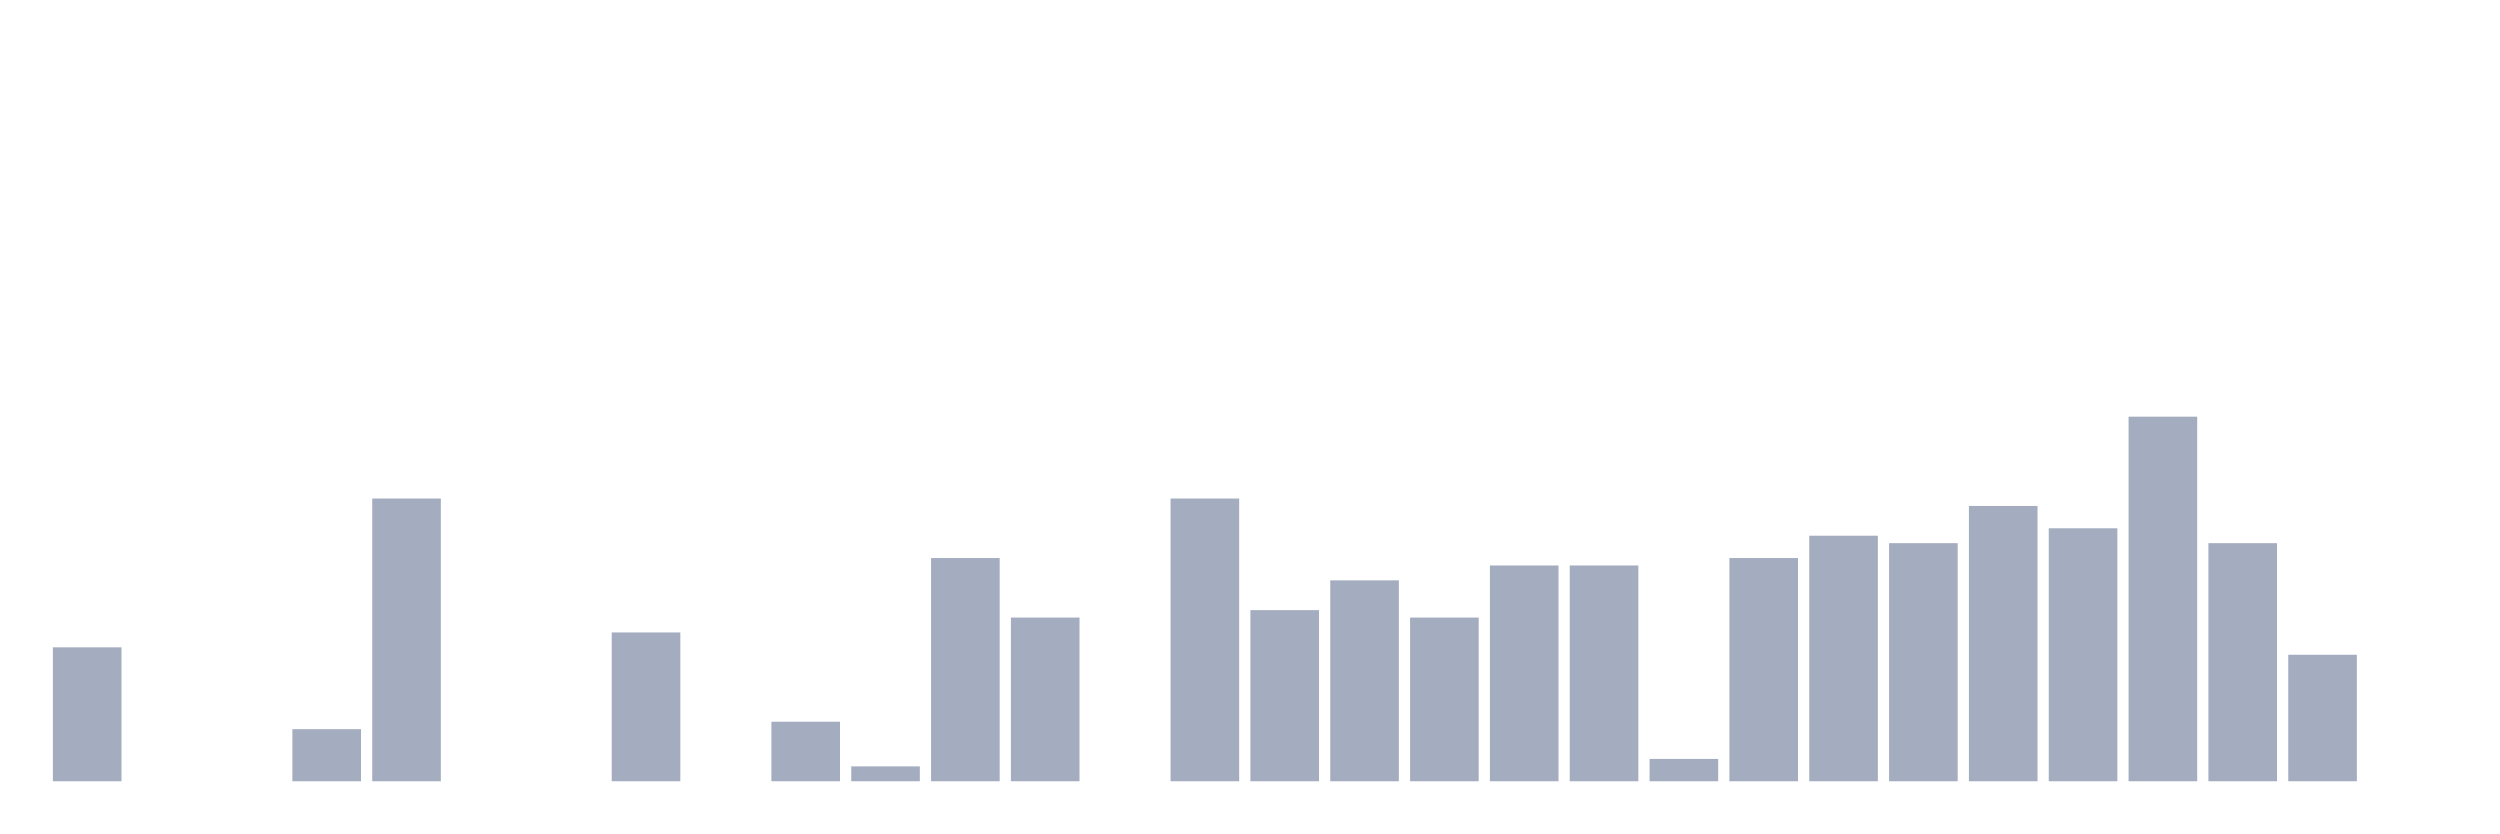
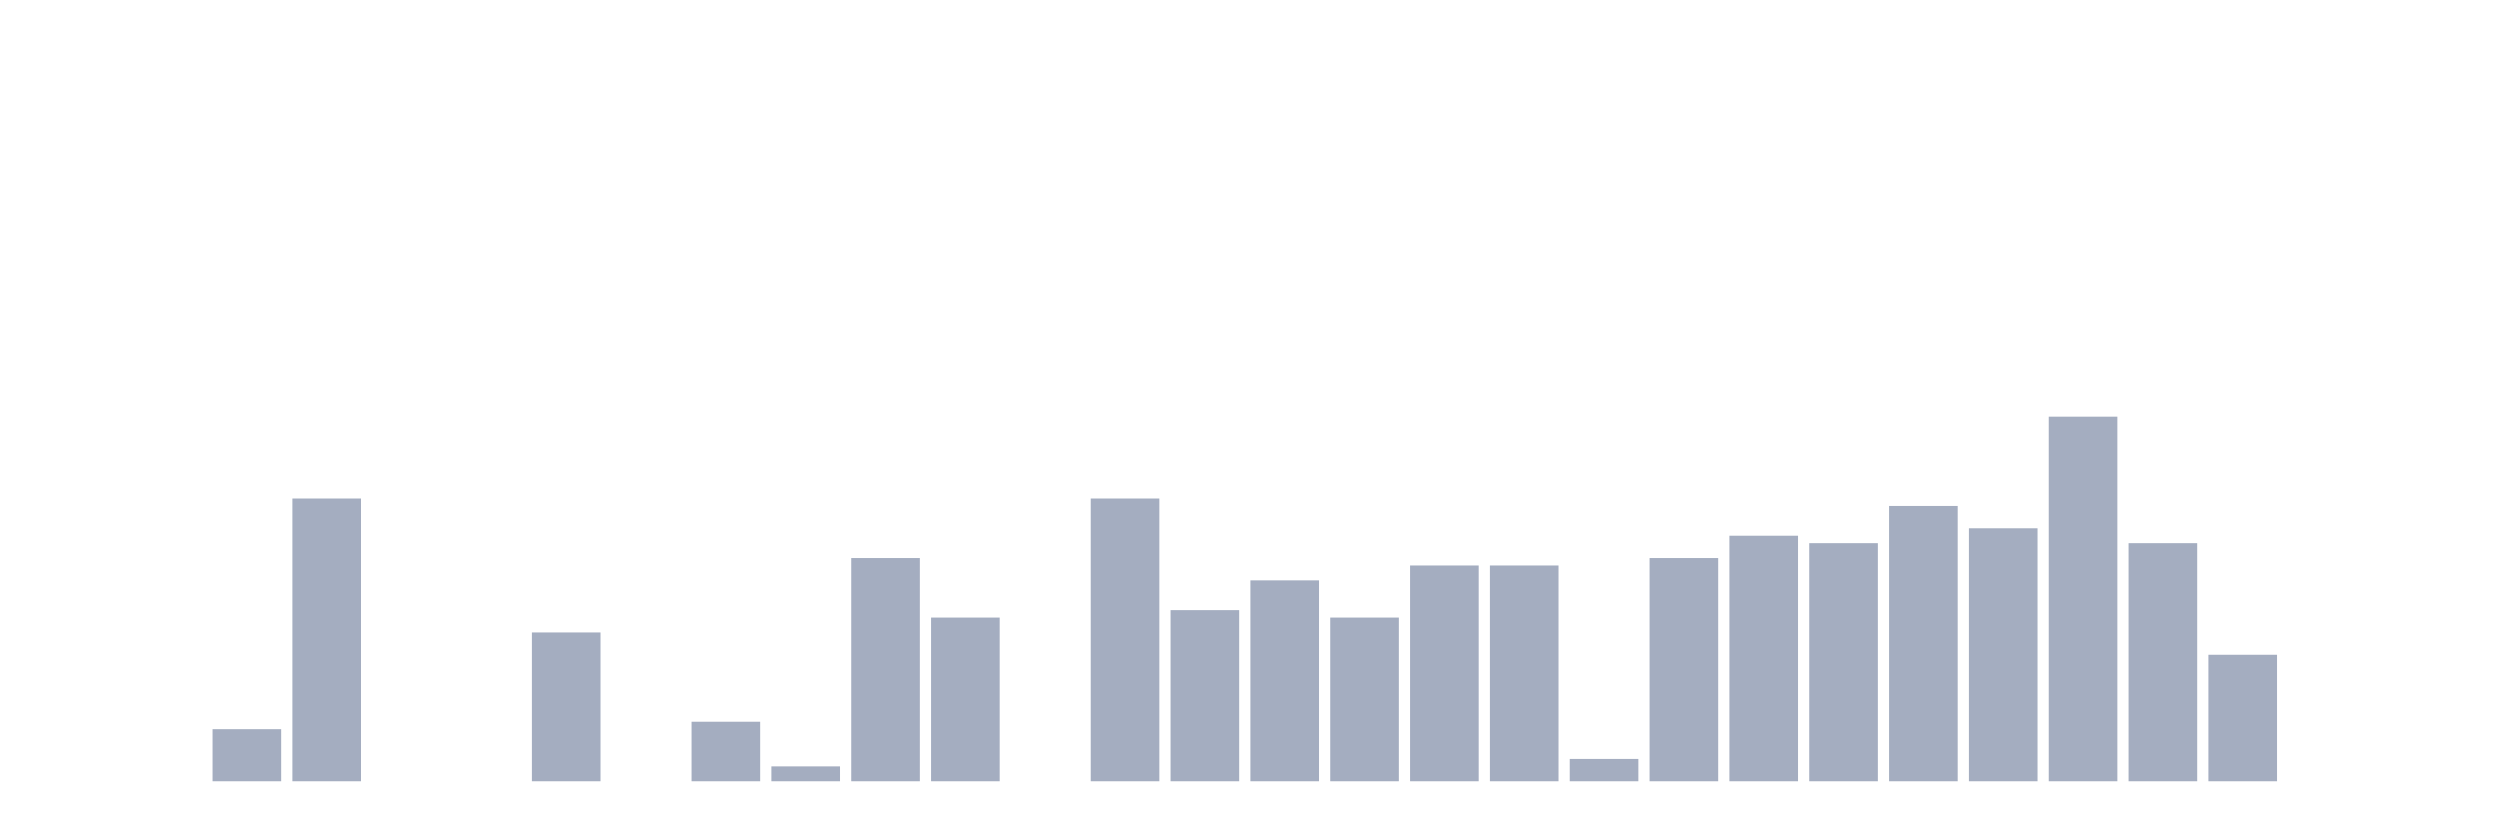
<svg xmlns="http://www.w3.org/2000/svg" viewBox="0 0 480 160">
  <g transform="translate(10,10)">
-     <rect class="bar" x="0.153" width="13.175" y="114.286" height="25.714" fill="rgb(164,173,192)" />
+     <rect class="bar" x="0.153" width="13.175" y="140" height="0" fill="rgb(164,173,192)" />
    <rect class="bar" x="15.482" width="13.175" y="140" height="0" fill="rgb(164,173,192)" />
-     <rect class="bar" x="30.81" width="13.175" y="140" height="0" fill="rgb(164,173,192)" />
-     <rect class="bar" x="46.138" width="13.175" y="130" height="10" fill="rgb(164,173,192)" />
-     <rect class="bar" x="61.466" width="13.175" y="85.714" height="54.286" fill="rgb(164,173,192)" />
+     <rect class="bar" x="30.81" width="13.175" y="130" height="10" fill="rgb(164,173,192)" />
+     <rect class="bar" x="46.138" width="13.175" y="85.714" height="54.286" fill="rgb(164,173,192)" />
+     <rect class="bar" x="61.466" width="13.175" y="140" height="0" fill="rgb(164,173,192)" />
    <rect class="bar" x="76.794" width="13.175" y="140" height="0" fill="rgb(164,173,192)" />
-     <rect class="bar" x="92.123" width="13.175" y="140" height="0" fill="rgb(164,173,192)" />
-     <rect class="bar" x="107.451" width="13.175" y="111.429" height="28.571" fill="rgb(164,173,192)" />
-     <rect class="bar" x="122.779" width="13.175" y="140" height="0" fill="rgb(164,173,192)" />
-     <rect class="bar" x="138.107" width="13.175" y="128.571" height="11.429" fill="rgb(164,173,192)" />
-     <rect class="bar" x="153.436" width="13.175" y="137.143" height="2.857" fill="rgb(164,173,192)" />
-     <rect class="bar" x="168.764" width="13.175" y="97.143" height="42.857" fill="rgb(164,173,192)" />
-     <rect class="bar" x="184.092" width="13.175" y="108.571" height="31.429" fill="rgb(164,173,192)" />
-     <rect class="bar" x="199.42" width="13.175" y="140" height="0" fill="rgb(164,173,192)" />
-     <rect class="bar" x="214.748" width="13.175" y="85.714" height="54.286" fill="rgb(164,173,192)" />
-     <rect class="bar" x="230.077" width="13.175" y="107.143" height="32.857" fill="rgb(164,173,192)" />
-     <rect class="bar" x="245.405" width="13.175" y="101.429" height="38.571" fill="rgb(164,173,192)" />
-     <rect class="bar" x="260.733" width="13.175" y="108.571" height="31.429" fill="rgb(164,173,192)" />
+     <rect class="bar" x="92.123" width="13.175" y="111.429" height="28.571" fill="rgb(164,173,192)" />
+     <rect class="bar" x="107.451" width="13.175" y="140" height="0" fill="rgb(164,173,192)" />
+     <rect class="bar" x="122.779" width="13.175" y="128.571" height="11.429" fill="rgb(164,173,192)" />
+     <rect class="bar" x="138.107" width="13.175" y="137.143" height="2.857" fill="rgb(164,173,192)" />
+     <rect class="bar" x="153.436" width="13.175" y="97.143" height="42.857" fill="rgb(164,173,192)" />
+     <rect class="bar" x="168.764" width="13.175" y="108.571" height="31.429" fill="rgb(164,173,192)" />
+     <rect class="bar" x="184.092" width="13.175" y="140" height="0" fill="rgb(164,173,192)" />
+     <rect class="bar" x="199.42" width="13.175" y="85.714" height="54.286" fill="rgb(164,173,192)" />
+     <rect class="bar" x="214.748" width="13.175" y="107.143" height="32.857" fill="rgb(164,173,192)" />
+     <rect class="bar" x="230.077" width="13.175" y="101.429" height="38.571" fill="rgb(164,173,192)" />
+     <rect class="bar" x="245.405" width="13.175" y="108.571" height="31.429" fill="rgb(164,173,192)" />
+     <rect class="bar" x="260.733" width="13.175" y="98.571" height="41.429" fill="rgb(164,173,192)" />
    <rect class="bar" x="276.061" width="13.175" y="98.571" height="41.429" fill="rgb(164,173,192)" />
-     <rect class="bar" x="291.39" width="13.175" y="98.571" height="41.429" fill="rgb(164,173,192)" />
-     <rect class="bar" x="306.718" width="13.175" y="135.714" height="4.286" fill="rgb(164,173,192)" />
-     <rect class="bar" x="322.046" width="13.175" y="97.143" height="42.857" fill="rgb(164,173,192)" />
-     <rect class="bar" x="337.374" width="13.175" y="92.857" height="47.143" fill="rgb(164,173,192)" />
-     <rect class="bar" x="352.702" width="13.175" y="94.286" height="45.714" fill="rgb(164,173,192)" />
-     <rect class="bar" x="368.031" width="13.175" y="87.143" height="52.857" fill="rgb(164,173,192)" />
-     <rect class="bar" x="383.359" width="13.175" y="91.429" height="48.571" fill="rgb(164,173,192)" />
-     <rect class="bar" x="398.687" width="13.175" y="70" height="70" fill="rgb(164,173,192)" />
-     <rect class="bar" x="414.015" width="13.175" y="94.286" height="45.714" fill="rgb(164,173,192)" />
-     <rect class="bar" x="429.344" width="13.175" y="115.714" height="24.286" fill="rgb(164,173,192)" />
+     <rect class="bar" x="291.39" width="13.175" y="135.714" height="4.286" fill="rgb(164,173,192)" />
+     <rect class="bar" x="306.718" width="13.175" y="97.143" height="42.857" fill="rgb(164,173,192)" />
+     <rect class="bar" x="322.046" width="13.175" y="92.857" height="47.143" fill="rgb(164,173,192)" />
+     <rect class="bar" x="337.374" width="13.175" y="94.286" height="45.714" fill="rgb(164,173,192)" />
+     <rect class="bar" x="352.702" width="13.175" y="87.143" height="52.857" fill="rgb(164,173,192)" />
+     <rect class="bar" x="368.031" width="13.175" y="91.429" height="48.571" fill="rgb(164,173,192)" />
+     <rect class="bar" x="383.359" width="13.175" y="70" height="70" fill="rgb(164,173,192)" />
+     <rect class="bar" x="398.687" width="13.175" y="94.286" height="45.714" fill="rgb(164,173,192)" />
+     <rect class="bar" x="414.015" width="13.175" y="115.714" height="24.286" fill="rgb(164,173,192)" />
+     <rect class="bar" x="429.344" width="13.175" y="140" height="0" fill="rgb(164,173,192)" />
    <rect class="bar" x="444.672" width="13.175" y="140" height="0" fill="rgb(164,173,192)" />
  </g>
</svg>
